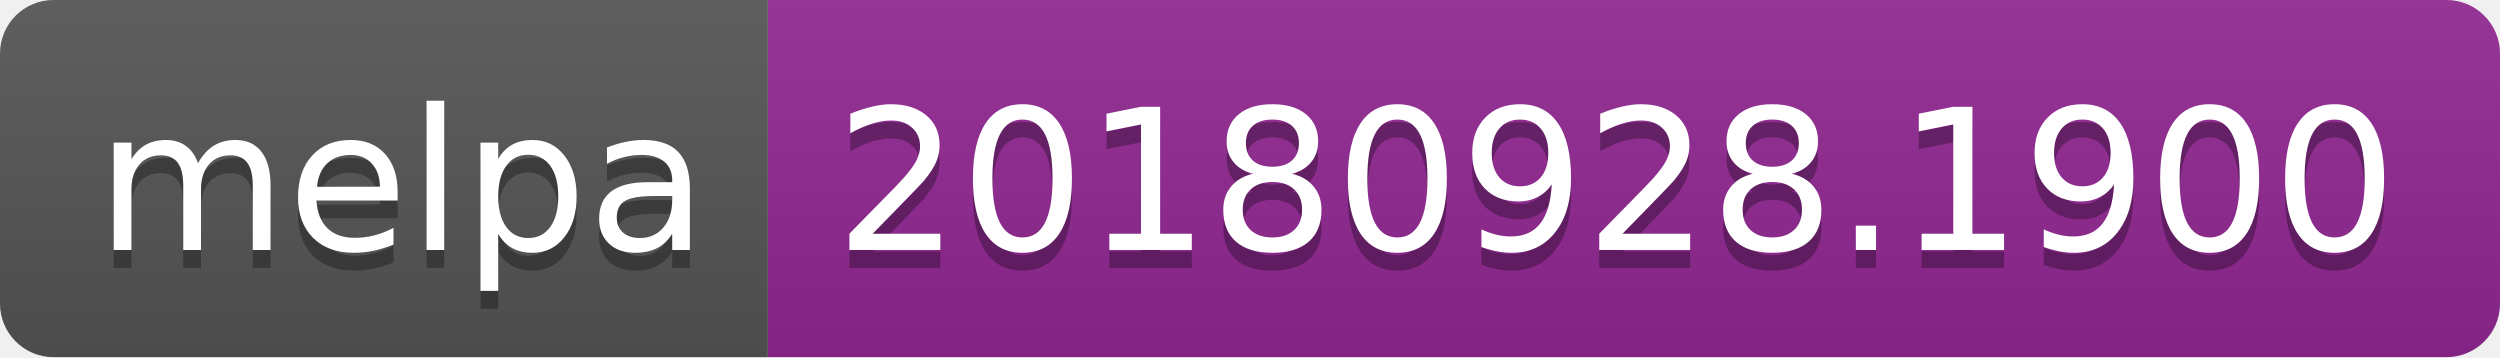
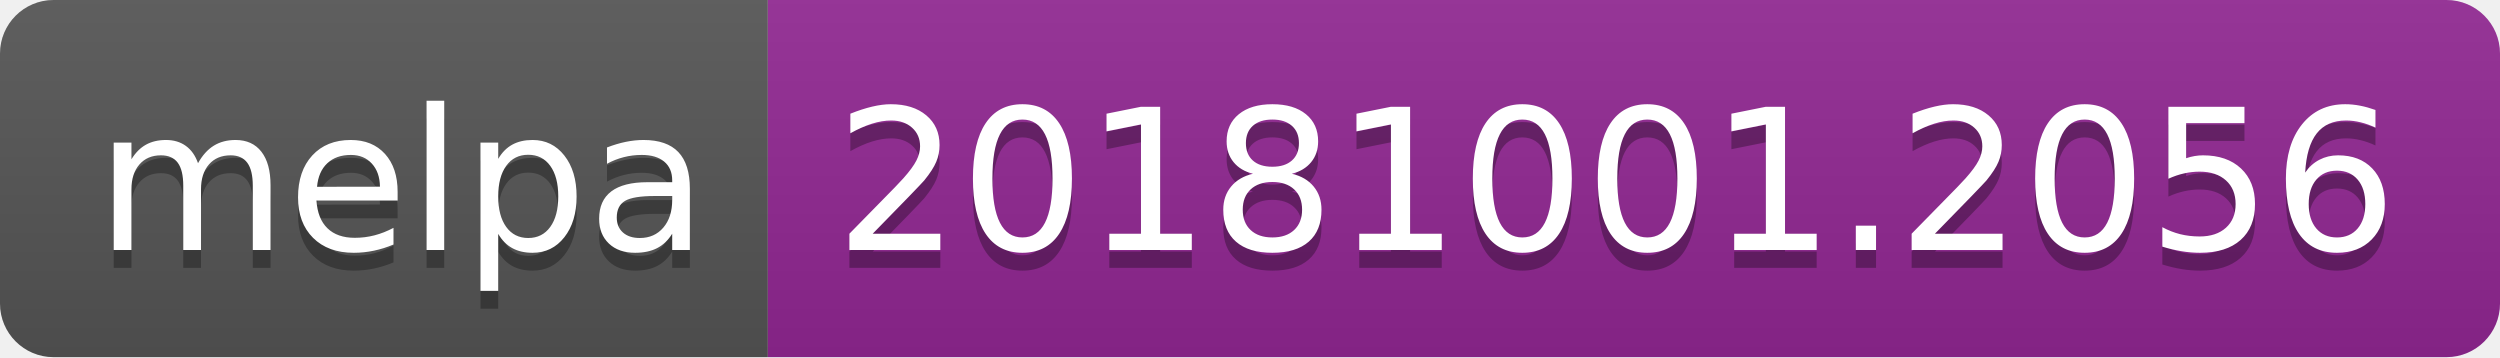
<svg xmlns="http://www.w3.org/2000/svg" width="140" height="20">
  <linearGradient id="b" x2="0" y2="100%">
    <stop offset="0" stop-color="#bbb" stop-opacity=".1" />
    <stop offset="1" stop-opacity=".1" />
  </linearGradient>
  <clipPath id="a">
    <rect width="140" height="20" rx="3" fill="#fff" />
  </clipPath>
  <g clip-path="url(#a)">
    <path fill="#555" d="M0 0h43v20H0z" />
    <path fill="#922793" d="M43 0h97v20H43z" />
    <path fill="url(#b)" d="M0 0h140v20H0z" />
  </g>
  <g fill="#fff" text-anchor="middle" font-family="DejaVu Sans,Verdana,Geneva,sans-serif" font-size="110">
    <text x="225" y="150" fill="#010101" fill-opacity=".3" transform="scale(.1)" textLength="330">melpa</text>
    <text x="225" y="140" transform="scale(.1)" textLength="330">melpa</text>
-     <text x="905" y="150" fill="#010101" fill-opacity=".3" transform="scale(.1)" textLength="870">20180928.1900</text>
-     <text x="905" y="140" transform="scale(.1)" textLength="870">20180928.1900</text>
+     <text x="905" y="150" fill="#010101" fill-opacity=".3" transform="scale(.1)" textLength="870">20181001.2056</text>
+     <text x="905" y="140" transform="scale(.1)" textLength="870">20181001.2056</text>
  </g>
</svg>
